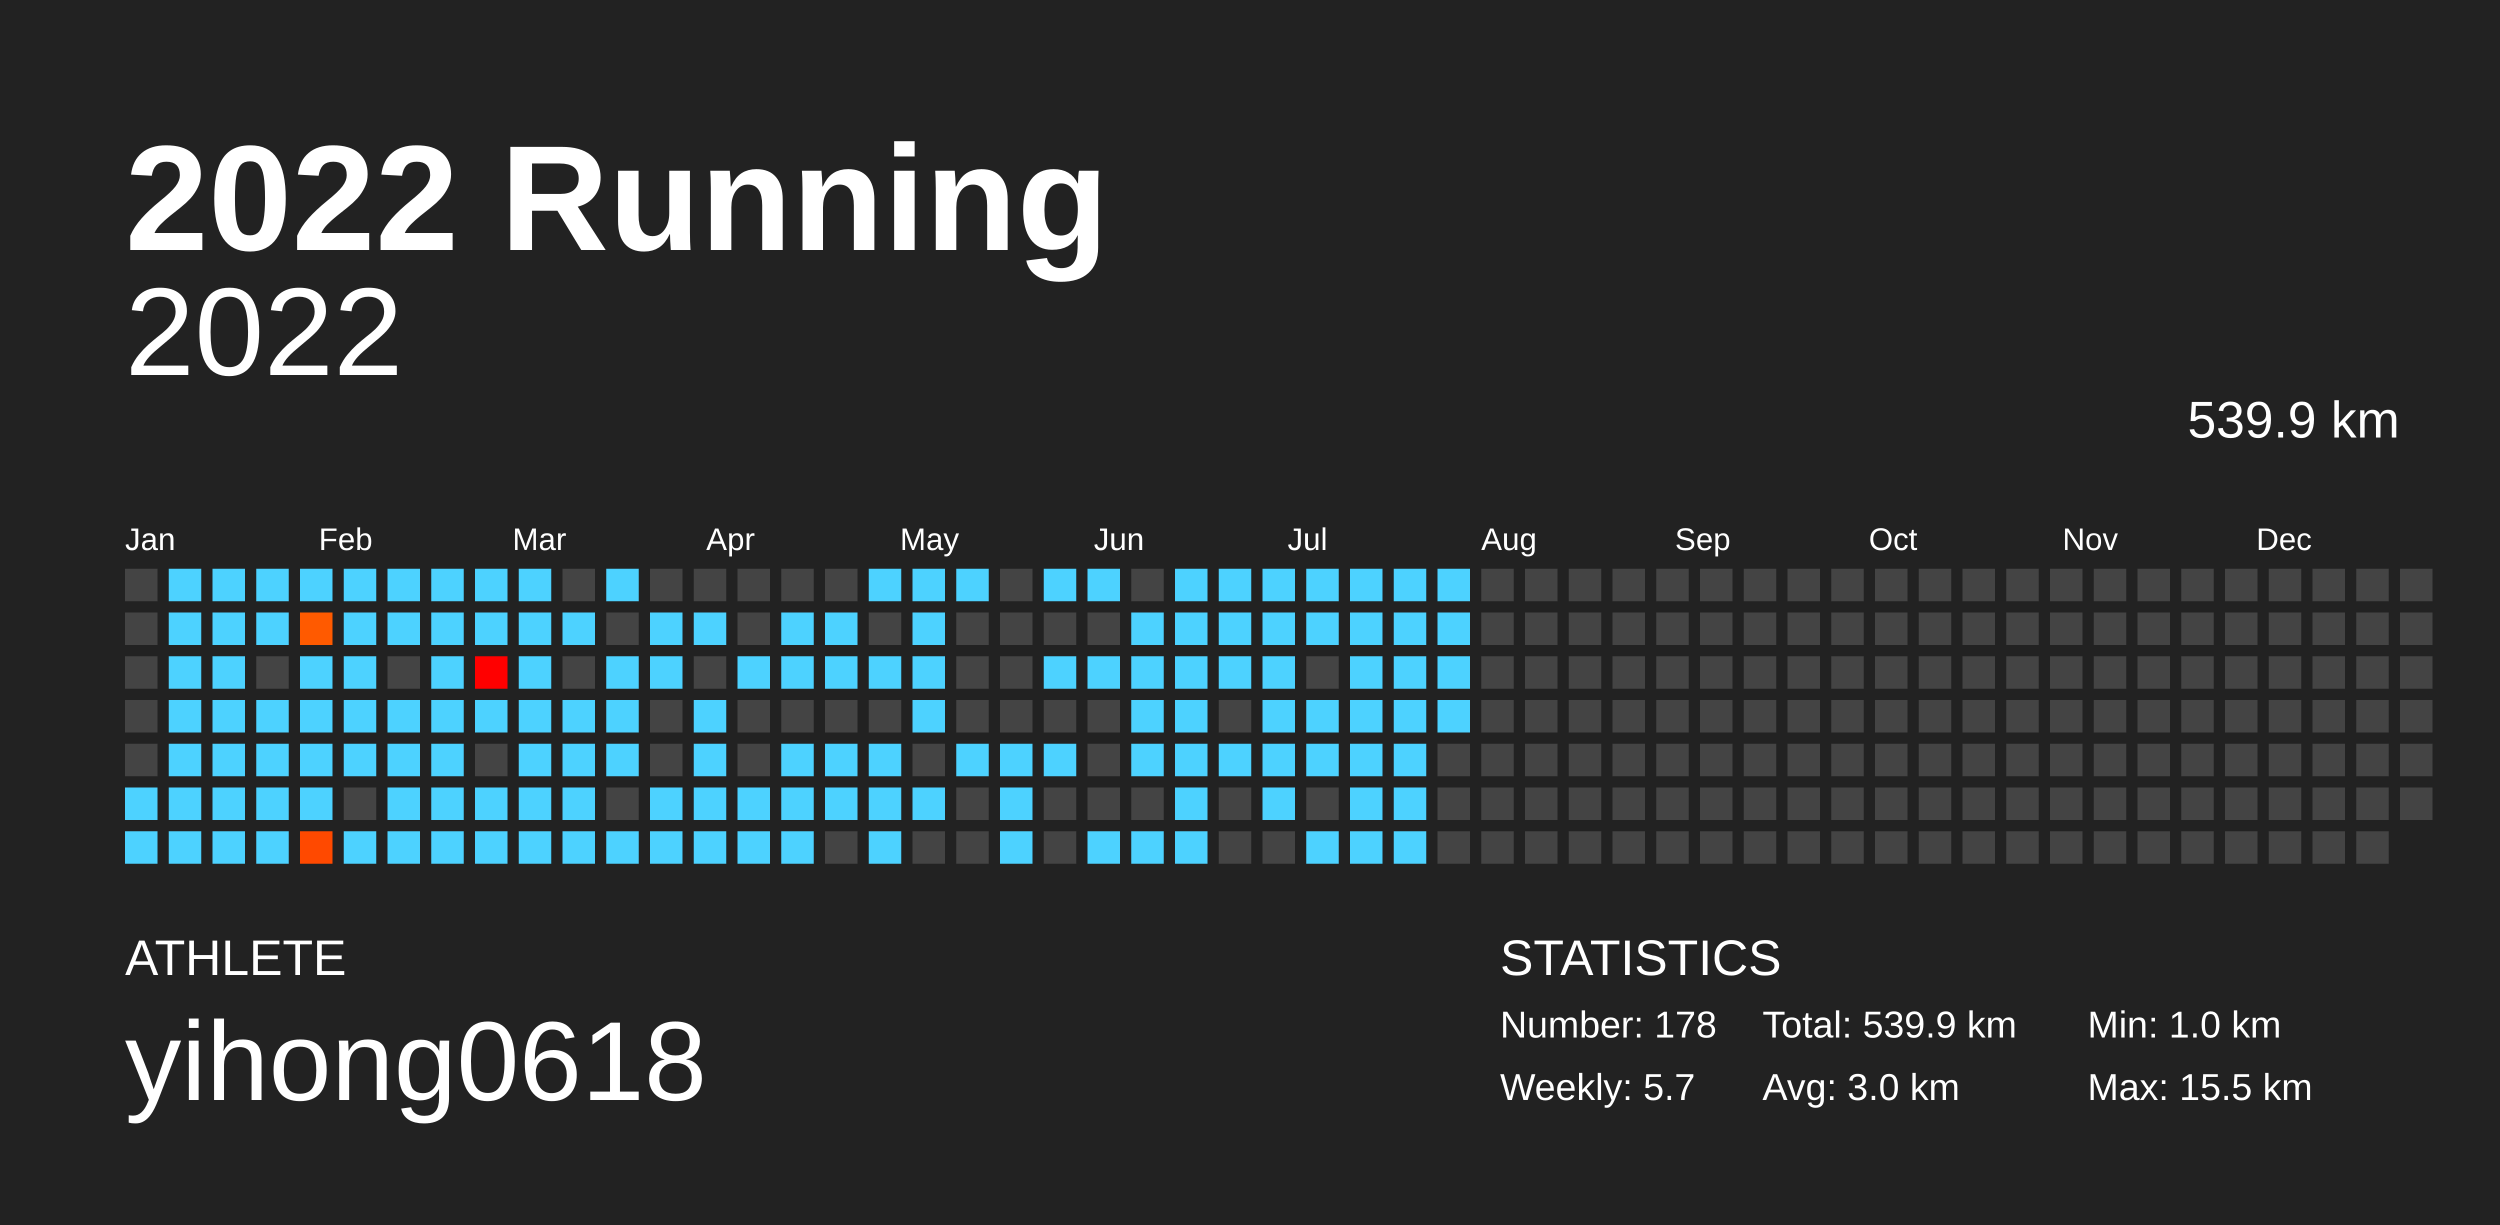
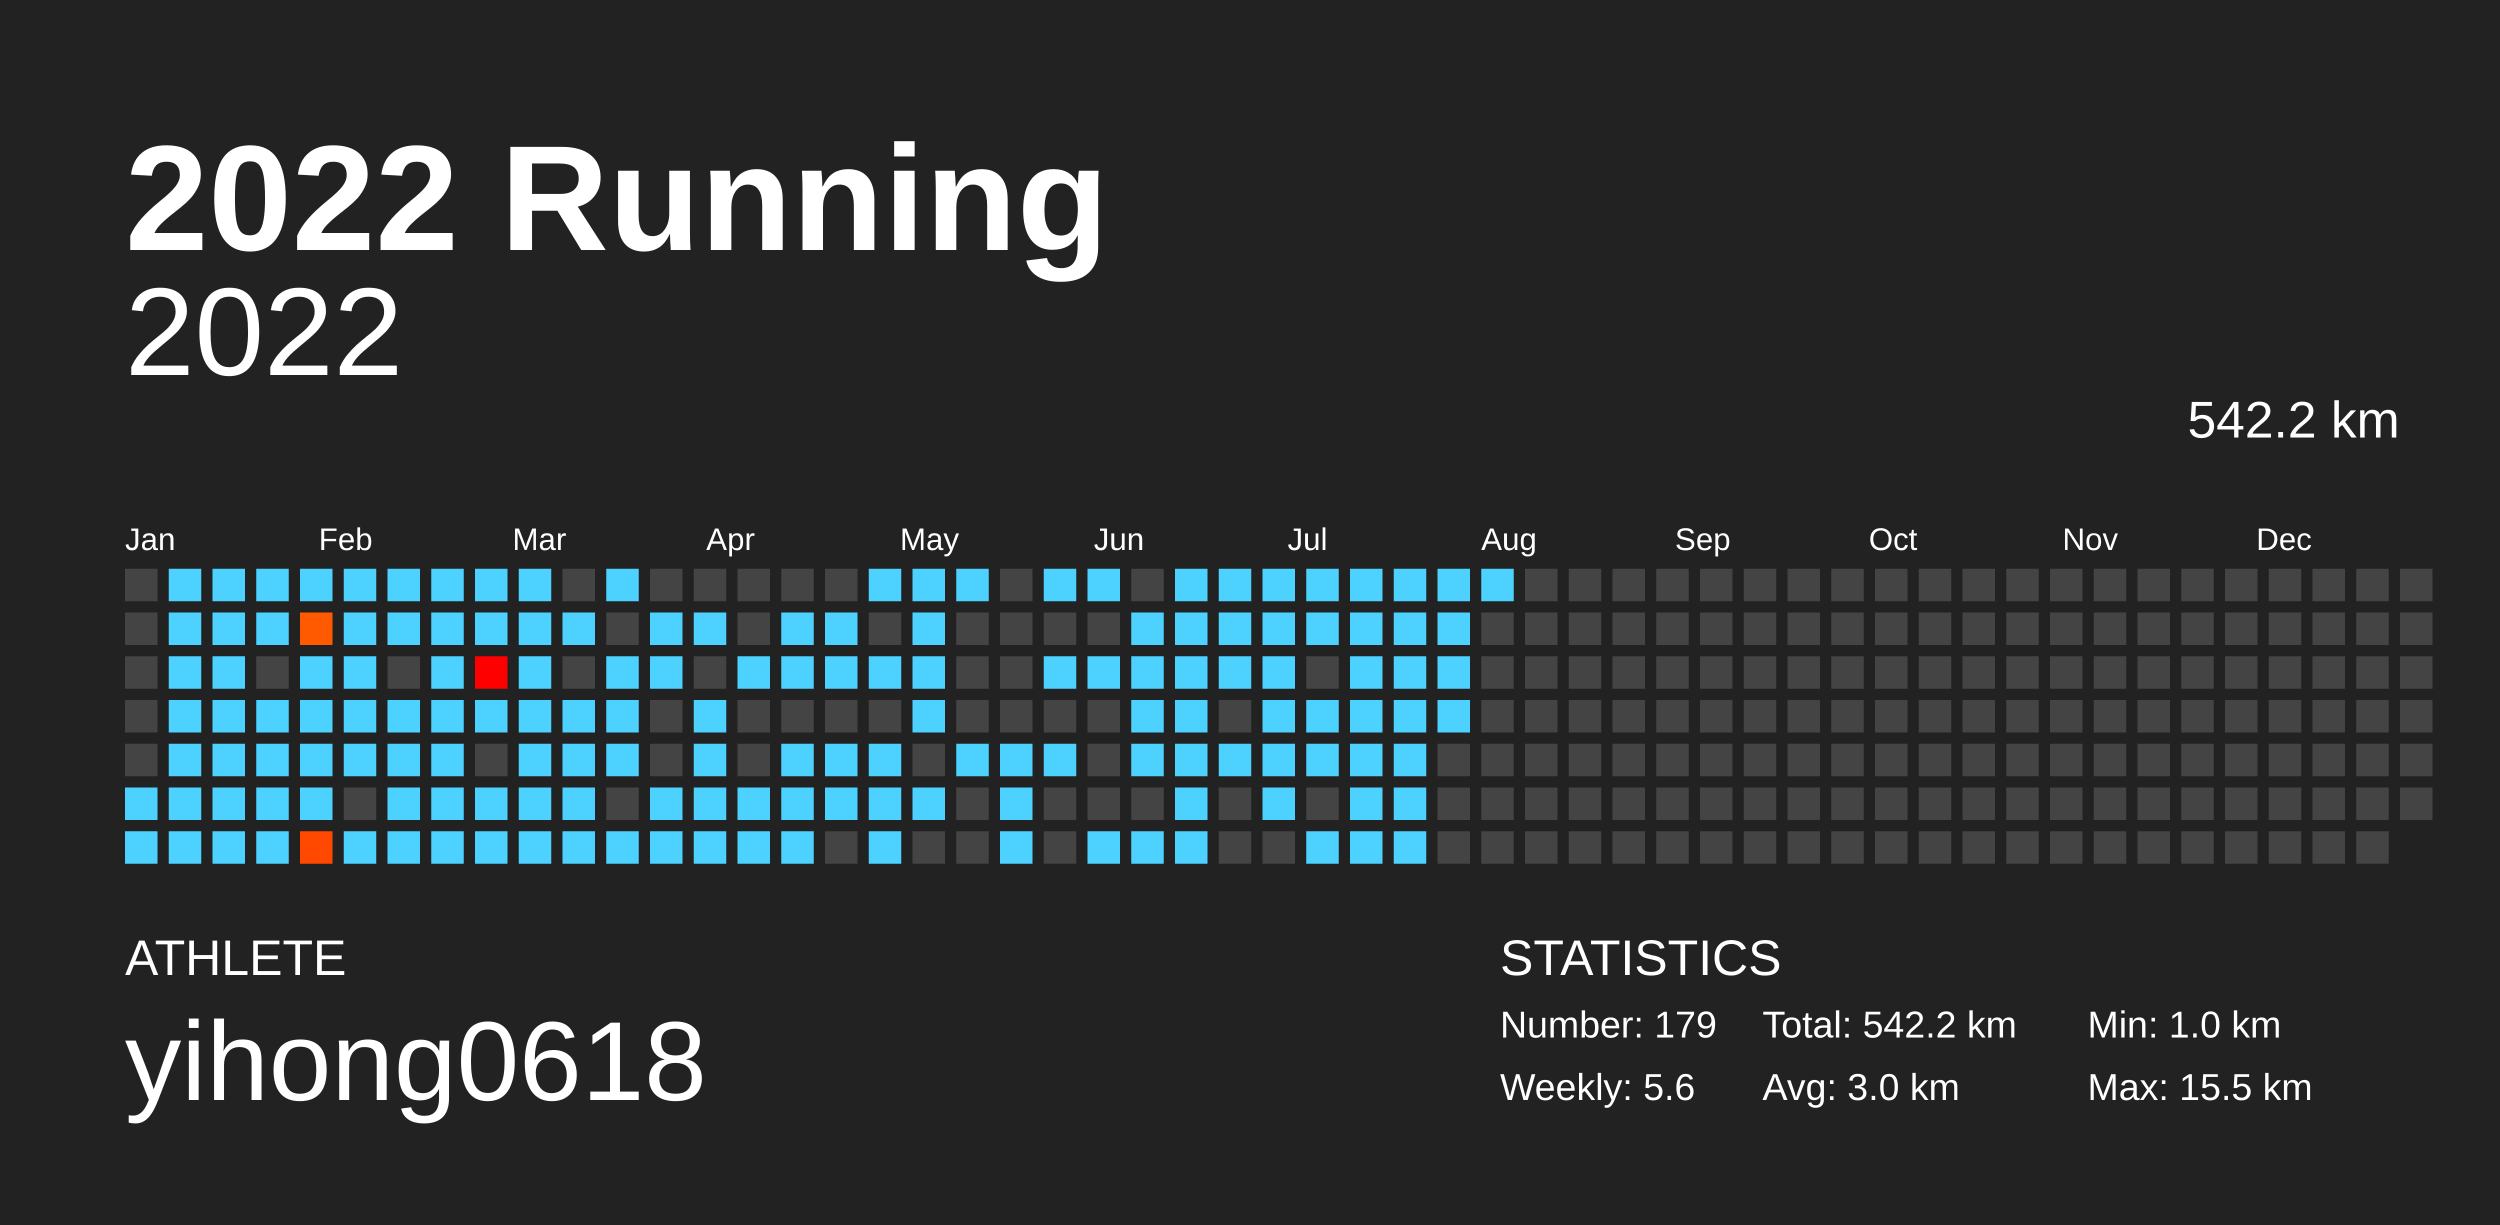
<svg xmlns="http://www.w3.org/2000/svg" baseProfile="full" height="98mm" version="1.1" viewBox="0,0,200,98" width="200mm">
  <defs />
  <rect fill="#222222" height="98" width="200" x="0" y="0" />
  <text fill="#FFFFFF" style="font-size:12px; font-family:Arial; font-weight:bold;" x="10" y="20">2022 Running</text>
  <text fill="#FFFFFF" style="font-size:4px; font-family:Arial" x="10" y="78">ATHLETE</text>
  <text fill="#FFFFFF" style="font-size:9px; font-family:Arial" x="10" y="88">yihong0618</text>
  <text fill="#FFFFFF" style="font-size:4px; font-family:Arial" x="120" y="78">STATISTICS</text>
-   <text fill="#FFFFFF" style="font-size:3px; font-family:Arial" x="120" y="83">Number: 178</text>
-   <text fill="#FFFFFF" style="font-size:3px; font-family:Arial" x="120" y="88">Weekly: 5.7</text>
-   <text fill="#FFFFFF" style="font-size:3px; font-family:Arial" x="141" y="83">Total: 539.9 km</text>
+   <text fill="#FFFFFF" style="font-size:3px; font-family:Arial" x="120" y="83">Number: 179</text>
+   <text fill="#FFFFFF" style="font-size:3px; font-family:Arial" x="120" y="88">Weekly: 5.6</text>
+   <text fill="#FFFFFF" style="font-size:3px; font-family:Arial" x="141" y="83">Total: 542.2 km</text>
  <text fill="#FFFFFF" style="font-size:3px; font-family:Arial" x="141" y="88">Avg: 3.0 km</text>
  <text fill="#FFFFFF" style="font-size:3px; font-family:Arial" x="167" y="83">Min: 1.0 km</text>
  <text fill="#FFFFFF" style="font-size:3px; font-family:Arial" x="167" y="88">Max: 15.5 km</text>
  <text alignment-baseline="hanging" fill="#FFFFFF" style="font-size:10.0px; font-family:Arial;" x="10" y="30">2022</text>
-   <text alignment-baseline="hanging" fill="#FFFFFF" style="font-size:4.125px; font-family:Arial;" x="175" y="35">539.9 km</text>
+   <text alignment-baseline="hanging" fill="#FFFFFF" style="font-size:4.125px; font-family:Arial;" x="175" y="35">542.2 km</text>
  <text fill="#FFFFFF" style="font-size:2.5px; font-family:Arial" x="10.0" y="44">Jan</text>
  <text fill="#FFFFFF" style="font-size:2.5px; font-family:Arial" x="25.5" y="44">Feb</text>
  <text fill="#FFFFFF" style="font-size:2.5px; font-family:Arial" x="41.0" y="44">Mar</text>
  <text fill="#FFFFFF" style="font-size:2.5px; font-family:Arial" x="56.5" y="44">Apr</text>
  <text fill="#FFFFFF" style="font-size:2.5px; font-family:Arial" x="72.0" y="44">May</text>
  <text fill="#FFFFFF" style="font-size:2.5px; font-family:Arial" x="87.5" y="44">Jun</text>
  <text fill="#FFFFFF" style="font-size:2.5px; font-family:Arial" x="103.0" y="44">Jul</text>
  <text fill="#FFFFFF" style="font-size:2.5px; font-family:Arial" x="118.5" y="44">Aug</text>
  <text fill="#FFFFFF" style="font-size:2.5px; font-family:Arial" x="134.0" y="44">Sep</text>
  <text fill="#FFFFFF" style="font-size:2.5px; font-family:Arial" x="149.5" y="44">Oct</text>
  <text fill="#FFFFFF" style="font-size:2.5px; font-family:Arial" x="165.0" y="44">Nov</text>
  <text fill="#FFFFFF" style="font-size:2.5px; font-family:Arial" x="180.5" y="44">Dec</text>
  <rect fill="#444444" height="2.6" width="2.6" x="10.0" y="45.5" />
  <rect fill="#444444" height="2.6" width="2.6" x="10.0" y="49.0" />
  <rect fill="#444444" height="2.6" width="2.6" x="10.0" y="52.5" />
  <rect fill="#444444" height="2.6" width="2.6" x="10.0" y="56.0" />
  <rect fill="#444444" height="2.6" width="2.6" x="10.0" y="59.5" />
  <rect fill="#4dd2ff" height="2.6" width="2.6" x="10.0" y="63.0" />
  <rect fill="#4dd2ff" height="2.6" width="2.6" x="10.0" y="66.5" />
  <rect fill="#4dd2ff" height="2.6" width="2.6" x="13.5" y="45.5" />
  <rect fill="#4dd2ff" height="2.6" width="2.6" x="13.5" y="49.0" />
  <rect fill="#4dd2ff" height="2.6" width="2.6" x="13.5" y="52.5" />
  <rect fill="#4dd2ff" height="2.6" width="2.6" x="13.5" y="56.0" />
  <rect fill="#4dd2ff" height="2.6" width="2.6" x="13.5" y="59.5" />
  <rect fill="#4dd2ff" height="2.6" width="2.6" x="13.5" y="63.0" />
  <rect fill="#4dd2ff" height="2.6" width="2.6" x="13.5" y="66.5" />
  <rect fill="#4dd2ff" height="2.6" width="2.6" x="17.0" y="45.5" />
  <rect fill="#4dd2ff" height="2.6" width="2.6" x="17.0" y="49.0" />
  <rect fill="#4dd2ff" height="2.6" width="2.6" x="17.0" y="52.5" />
  <rect fill="#4dd2ff" height="2.6" width="2.6" x="17.0" y="56.0" />
  <rect fill="#4dd2ff" height="2.6" width="2.6" x="17.0" y="59.5" />
  <rect fill="#4dd2ff" height="2.6" width="2.6" x="17.0" y="63.0" />
  <rect fill="#4dd2ff" height="2.6" width="2.6" x="17.0" y="66.5" />
  <rect fill="#4dd2ff" height="2.6" width="2.6" x="20.5" y="45.5" />
  <rect fill="#4dd2ff" height="2.6" width="2.6" x="20.5" y="49.0" />
  <rect fill="#444444" height="2.6" width="2.6" x="20.5" y="52.5" />
  <rect fill="#4dd2ff" height="2.6" width="2.6" x="20.5" y="56.0" />
  <rect fill="#4dd2ff" height="2.6" width="2.6" x="20.5" y="59.5" />
  <rect fill="#4dd2ff" height="2.6" width="2.6" x="20.5" y="63.0" />
  <rect fill="#4dd2ff" height="2.6" width="2.6" x="20.5" y="66.5" />
  <rect fill="#4dd2ff" height="2.6" width="2.6" x="24.0" y="45.5" />
  <rect fill="#ff5a00" height="2.6" width="2.6" x="24.0" y="49.0" />
  <rect fill="#4dd2ff" height="2.6" width="2.6" x="24.0" y="52.5" />
  <rect fill="#4dd2ff" height="2.6" width="2.6" x="24.0" y="56.0" />
  <rect fill="#4dd2ff" height="2.6" width="2.6" x="24.0" y="59.5" />
  <rect fill="#4dd2ff" height="2.6" width="2.6" x="24.0" y="63.0" />
  <rect fill="#ff4900" height="2.6" width="2.6" x="24.0" y="66.5" />
  <rect fill="#4dd2ff" height="2.6" width="2.6" x="27.5" y="45.5" />
  <rect fill="#4dd2ff" height="2.6" width="2.6" x="27.5" y="49.0" />
  <rect fill="#4dd2ff" height="2.6" width="2.6" x="27.5" y="52.5" />
  <rect fill="#4dd2ff" height="2.6" width="2.6" x="27.5" y="56.0" />
  <rect fill="#4dd2ff" height="2.6" width="2.6" x="27.5" y="59.5" />
  <rect fill="#444444" height="2.6" width="2.6" x="27.5" y="63.0" />
  <rect fill="#4dd2ff" height="2.6" width="2.6" x="27.5" y="66.5" />
  <rect fill="#4dd2ff" height="2.6" width="2.6" x="31.0" y="45.5" />
  <rect fill="#4dd2ff" height="2.6" width="2.6" x="31.0" y="49.0" />
  <rect fill="#444444" height="2.6" width="2.6" x="31.0" y="52.5" />
  <rect fill="#4dd2ff" height="2.6" width="2.6" x="31.0" y="56.0" />
  <rect fill="#4dd2ff" height="2.6" width="2.6" x="31.0" y="59.5" />
  <rect fill="#4dd2ff" height="2.6" width="2.6" x="31.0" y="63.0" />
  <rect fill="#4dd2ff" height="2.6" width="2.6" x="31.0" y="66.5" />
  <rect fill="#4dd2ff" height="2.6" width="2.6" x="34.5" y="45.5" />
  <rect fill="#4dd2ff" height="2.6" width="2.6" x="34.5" y="49.0" />
  <rect fill="#4dd2ff" height="2.6" width="2.6" x="34.5" y="52.5" />
  <rect fill="#4dd2ff" height="2.6" width="2.6" x="34.5" y="56.0" />
  <rect fill="#4dd2ff" height="2.6" width="2.6" x="34.5" y="59.5" />
  <rect fill="#4dd2ff" height="2.6" width="2.6" x="34.5" y="63.0" />
  <rect fill="#4dd2ff" height="2.6" width="2.6" x="34.5" y="66.5" />
  <rect fill="#4dd2ff" height="2.6" width="2.6" x="38.0" y="45.5" />
  <rect fill="#4dd2ff" height="2.6" width="2.6" x="38.0" y="49.0" />
  <rect fill="#ff0000" height="2.6" width="2.6" x="38.0" y="52.5" />
  <rect fill="#4dd2ff" height="2.6" width="2.6" x="38.0" y="56.0" />
  <rect fill="#444444" height="2.6" width="2.6" x="38.0" y="59.5" />
  <rect fill="#4dd2ff" height="2.6" width="2.6" x="38.0" y="63.0" />
  <rect fill="#4dd2ff" height="2.6" width="2.6" x="38.0" y="66.5" />
  <rect fill="#4dd2ff" height="2.6" width="2.6" x="41.5" y="45.5" />
  <rect fill="#4dd2ff" height="2.6" width="2.6" x="41.5" y="49.0" />
  <rect fill="#4dd2ff" height="2.6" width="2.6" x="41.5" y="52.5" />
  <rect fill="#4dd2ff" height="2.6" width="2.6" x="41.5" y="56.0" />
  <rect fill="#4dd2ff" height="2.6" width="2.6" x="41.5" y="59.5" />
  <rect fill="#4dd2ff" height="2.6" width="2.6" x="41.5" y="63.0" />
  <rect fill="#4dd2ff" height="2.6" width="2.6" x="41.5" y="66.5" />
  <rect fill="#444444" height="2.6" width="2.6" x="45.0" y="45.5" />
  <rect fill="#4dd2ff" height="2.6" width="2.6" x="45.0" y="49.0" />
  <rect fill="#444444" height="2.6" width="2.6" x="45.0" y="52.5" />
  <rect fill="#4dd2ff" height="2.6" width="2.6" x="45.0" y="56.0" />
  <rect fill="#4dd2ff" height="2.6" width="2.6" x="45.0" y="59.5" />
  <rect fill="#4dd2ff" height="2.6" width="2.6" x="45.0" y="63.0" />
  <rect fill="#4dd2ff" height="2.6" width="2.6" x="45.0" y="66.5" />
  <rect fill="#4dd2ff" height="2.6" width="2.6" x="48.5" y="45.5" />
  <rect fill="#444444" height="2.6" width="2.6" x="48.5" y="49.0" />
  <rect fill="#4dd2ff" height="2.6" width="2.6" x="48.5" y="52.5" />
  <rect fill="#4dd2ff" height="2.6" width="2.6" x="48.5" y="56.0" />
  <rect fill="#4dd2ff" height="2.6" width="2.6" x="48.5" y="59.5" />
  <rect fill="#444444" height="2.6" width="2.6" x="48.5" y="63.0" />
  <rect fill="#4dd2ff" height="2.6" width="2.6" x="48.5" y="66.5" />
  <rect fill="#444444" height="2.6" width="2.6" x="52.0" y="45.5" />
  <rect fill="#4dd2ff" height="2.6" width="2.6" x="52.0" y="49.0" />
  <rect fill="#4dd2ff" height="2.6" width="2.6" x="52.0" y="52.5" />
  <rect fill="#444444" height="2.6" width="2.6" x="52.0" y="56.0" />
  <rect fill="#444444" height="2.6" width="2.6" x="52.0" y="59.5" />
  <rect fill="#4dd2ff" height="2.6" width="2.6" x="52.0" y="63.0" />
  <rect fill="#4dd2ff" height="2.6" width="2.6" x="52.0" y="66.5" />
  <rect fill="#444444" height="2.6" width="2.6" x="55.5" y="45.5" />
  <rect fill="#4dd2ff" height="2.6" width="2.6" x="55.5" y="49.0" />
  <rect fill="#444444" height="2.6" width="2.6" x="55.5" y="52.5" />
  <rect fill="#4dd2ff" height="2.6" width="2.6" x="55.5" y="56.0" />
  <rect fill="#4dd2ff" height="2.6" width="2.6" x="55.5" y="59.5" />
  <rect fill="#4dd2ff" height="2.6" width="2.6" x="55.5" y="63.0" />
  <rect fill="#4dd2ff" height="2.6" width="2.6" x="55.5" y="66.5" />
  <rect fill="#444444" height="2.6" width="2.6" x="59.0" y="45.5" />
  <rect fill="#444444" height="2.6" width="2.6" x="59.0" y="49.0" />
  <rect fill="#4dd2ff" height="2.6" width="2.6" x="59.0" y="52.5" />
  <rect fill="#444444" height="2.6" width="2.6" x="59.0" y="56.0" />
  <rect fill="#444444" height="2.6" width="2.6" x="59.0" y="59.5" />
  <rect fill="#4dd2ff" height="2.6" width="2.6" x="59.0" y="63.0" />
  <rect fill="#4dd2ff" height="2.6" width="2.6" x="59.0" y="66.5" />
  <rect fill="#444444" height="2.6" width="2.6" x="62.5" y="45.5" />
  <rect fill="#4dd2ff" height="2.6" width="2.6" x="62.5" y="49.0" />
  <rect fill="#4dd2ff" height="2.6" width="2.6" x="62.5" y="52.5" />
  <rect fill="#444444" height="2.6" width="2.6" x="62.5" y="56.0" />
  <rect fill="#4dd2ff" height="2.6" width="2.6" x="62.5" y="59.5" />
  <rect fill="#4dd2ff" height="2.6" width="2.6" x="62.5" y="63.0" />
  <rect fill="#4dd2ff" height="2.6" width="2.6" x="62.5" y="66.5" />
  <rect fill="#444444" height="2.6" width="2.6" x="66.0" y="45.5" />
  <rect fill="#4dd2ff" height="2.6" width="2.6" x="66.0" y="49.0" />
  <rect fill="#4dd2ff" height="2.6" width="2.6" x="66.0" y="52.5" />
  <rect fill="#444444" height="2.6" width="2.6" x="66.0" y="56.0" />
  <rect fill="#4dd2ff" height="2.6" width="2.6" x="66.0" y="59.5" />
  <rect fill="#4dd2ff" height="2.6" width="2.6" x="66.0" y="63.0" />
  <rect fill="#444444" height="2.6" width="2.6" x="66.0" y="66.5" />
  <rect fill="#4dd2ff" height="2.6" width="2.6" x="69.5" y="45.5" />
  <rect fill="#444444" height="2.6" width="2.6" x="69.5" y="49.0" />
  <rect fill="#4dd2ff" height="2.6" width="2.6" x="69.5" y="52.5" />
  <rect fill="#444444" height="2.6" width="2.6" x="69.5" y="56.0" />
  <rect fill="#4dd2ff" height="2.6" width="2.6" x="69.5" y="59.5" />
  <rect fill="#4dd2ff" height="2.6" width="2.6" x="69.5" y="63.0" />
  <rect fill="#4dd2ff" height="2.6" width="2.6" x="69.5" y="66.5" />
  <rect fill="#4dd2ff" height="2.6" width="2.6" x="73.0" y="45.5" />
  <rect fill="#4dd2ff" height="2.6" width="2.6" x="73.0" y="49.0" />
  <rect fill="#4dd2ff" height="2.6" width="2.6" x="73.0" y="52.5" />
  <rect fill="#4dd2ff" height="2.6" width="2.6" x="73.0" y="56.0" />
  <rect fill="#444444" height="2.6" width="2.6" x="73.0" y="59.5" />
  <rect fill="#4dd2ff" height="2.6" width="2.6" x="73.0" y="63.0" />
  <rect fill="#444444" height="2.6" width="2.6" x="73.0" y="66.5" />
  <rect fill="#4dd2ff" height="2.6" width="2.6" x="76.5" y="45.5" />
  <rect fill="#444444" height="2.6" width="2.6" x="76.5" y="49.0" />
  <rect fill="#444444" height="2.6" width="2.6" x="76.5" y="52.5" />
  <rect fill="#444444" height="2.6" width="2.6" x="76.5" y="56.0" />
  <rect fill="#4dd2ff" height="2.6" width="2.6" x="76.5" y="59.5" />
  <rect fill="#444444" height="2.6" width="2.6" x="76.5" y="63.0" />
  <rect fill="#444444" height="2.6" width="2.6" x="76.5" y="66.5" />
  <rect fill="#444444" height="2.6" width="2.6" x="80.0" y="45.5" />
  <rect fill="#444444" height="2.6" width="2.6" x="80.0" y="49.0" />
  <rect fill="#444444" height="2.6" width="2.6" x="80.0" y="52.5" />
  <rect fill="#444444" height="2.6" width="2.6" x="80.0" y="56.0" />
  <rect fill="#4dd2ff" height="2.6" width="2.6" x="80.0" y="59.5" />
  <rect fill="#4dd2ff" height="2.6" width="2.6" x="80.0" y="63.0" />
  <rect fill="#4dd2ff" height="2.6" width="2.6" x="80.0" y="66.5" />
  <rect fill="#4dd2ff" height="2.6" width="2.6" x="83.5" y="45.5" />
  <rect fill="#444444" height="2.6" width="2.6" x="83.5" y="49.0" />
  <rect fill="#4dd2ff" height="2.6" width="2.6" x="83.5" y="52.5" />
  <rect fill="#444444" height="2.6" width="2.6" x="83.5" y="56.0" />
  <rect fill="#4dd2ff" height="2.6" width="2.6" x="83.5" y="59.5" />
  <rect fill="#444444" height="2.6" width="2.6" x="83.5" y="63.0" />
  <rect fill="#444444" height="2.6" width="2.6" x="83.5" y="66.5" />
  <rect fill="#4dd2ff" height="2.6" width="2.6" x="87.0" y="45.5" />
  <rect fill="#444444" height="2.6" width="2.6" x="87.0" y="49.0" />
  <rect fill="#4dd2ff" height="2.6" width="2.6" x="87.0" y="52.5" />
  <rect fill="#444444" height="2.6" width="2.6" x="87.0" y="56.0" />
  <rect fill="#444444" height="2.6" width="2.6" x="87.0" y="59.5" />
  <rect fill="#444444" height="2.6" width="2.6" x="87.0" y="63.0" />
  <rect fill="#4dd2ff" height="2.6" width="2.6" x="87.0" y="66.5" />
  <rect fill="#444444" height="2.6" width="2.6" x="90.5" y="45.5" />
  <rect fill="#4dd2ff" height="2.6" width="2.6" x="90.5" y="49.0" />
  <rect fill="#4dd2ff" height="2.6" width="2.6" x="90.5" y="52.5" />
  <rect fill="#4dd2ff" height="2.6" width="2.6" x="90.5" y="56.0" />
  <rect fill="#4dd2ff" height="2.6" width="2.6" x="90.5" y="59.5" />
  <rect fill="#444444" height="2.6" width="2.6" x="90.5" y="63.0" />
  <rect fill="#4dd2ff" height="2.6" width="2.6" x="90.5" y="66.5" />
  <rect fill="#4dd2ff" height="2.6" width="2.6" x="94.0" y="45.5" />
  <rect fill="#4dd2ff" height="2.6" width="2.6" x="94.0" y="49.0" />
  <rect fill="#4dd2ff" height="2.6" width="2.6" x="94.0" y="52.5" />
  <rect fill="#4dd2ff" height="2.6" width="2.6" x="94.0" y="56.0" />
  <rect fill="#4dd2ff" height="2.6" width="2.6" x="94.0" y="59.5" />
  <rect fill="#4dd2ff" height="2.6" width="2.6" x="94.0" y="63.0" />
  <rect fill="#4dd2ff" height="2.6" width="2.6" x="94.0" y="66.5" />
  <rect fill="#4dd2ff" height="2.6" width="2.6" x="97.5" y="45.5" />
  <rect fill="#4dd2ff" height="2.6" width="2.6" x="97.5" y="49.0" />
  <rect fill="#4dd2ff" height="2.6" width="2.6" x="97.5" y="52.5" />
  <rect fill="#444444" height="2.6" width="2.6" x="97.5" y="56.0" />
  <rect fill="#4dd2ff" height="2.6" width="2.6" x="97.5" y="59.5" />
  <rect fill="#444444" height="2.6" width="2.6" x="97.5" y="63.0" />
  <rect fill="#444444" height="2.6" width="2.6" x="97.5" y="66.5" />
  <rect fill="#4dd2ff" height="2.6" width="2.6" x="101.0" y="45.5" />
  <rect fill="#4dd2ff" height="2.6" width="2.6" x="101.0" y="49.0" />
  <rect fill="#4dd2ff" height="2.6" width="2.6" x="101.0" y="52.5" />
  <rect fill="#4dd2ff" height="2.6" width="2.6" x="101.0" y="56.0" />
  <rect fill="#4dd2ff" height="2.6" width="2.6" x="101.0" y="59.5" />
  <rect fill="#4dd2ff" height="2.6" width="2.6" x="101.0" y="63.0" />
  <rect fill="#444444" height="2.6" width="2.6" x="101.0" y="66.5" />
  <rect fill="#4dd2ff" height="2.6" width="2.6" x="104.5" y="45.5" />
  <rect fill="#4dd2ff" height="2.6" width="2.6" x="104.5" y="49.0" />
  <rect fill="#444444" height="2.6" width="2.6" x="104.5" y="52.5" />
  <rect fill="#4dd2ff" height="2.6" width="2.6" x="104.5" y="56.0" />
  <rect fill="#4dd2ff" height="2.6" width="2.6" x="104.5" y="59.5" />
  <rect fill="#444444" height="2.6" width="2.6" x="104.5" y="63.0" />
  <rect fill="#4dd2ff" height="2.6" width="2.6" x="104.5" y="66.5" />
  <rect fill="#4dd2ff" height="2.6" width="2.6" x="108.0" y="45.5" />
  <rect fill="#4dd2ff" height="2.6" width="2.6" x="108.0" y="49.0" />
  <rect fill="#4dd2ff" height="2.6" width="2.6" x="108.0" y="52.5" />
  <rect fill="#4dd2ff" height="2.6" width="2.6" x="108.0" y="56.0" />
  <rect fill="#4dd2ff" height="2.6" width="2.6" x="108.0" y="59.5" />
  <rect fill="#4dd2ff" height="2.6" width="2.6" x="108.0" y="63.0" />
  <rect fill="#4dd2ff" height="2.6" width="2.6" x="108.0" y="66.5" />
  <rect fill="#4dd2ff" height="2.6" width="2.6" x="111.5" y="45.5" />
  <rect fill="#4dd2ff" height="2.6" width="2.6" x="111.5" y="49.0" />
  <rect fill="#4dd2ff" height="2.6" width="2.6" x="111.5" y="52.5" />
  <rect fill="#4dd2ff" height="2.6" width="2.6" x="111.5" y="56.0" />
  <rect fill="#4dd2ff" height="2.6" width="2.6" x="111.5" y="59.5" />
  <rect fill="#4dd2ff" height="2.6" width="2.6" x="111.5" y="63.0" />
  <rect fill="#4dd2ff" height="2.6" width="2.6" x="111.5" y="66.5" />
  <rect fill="#4dd2ff" height="2.6" width="2.6" x="115.0" y="45.5" />
  <rect fill="#4dd2ff" height="2.6" width="2.6" x="115.0" y="49.0" />
  <rect fill="#4dd2ff" height="2.6" width="2.6" x="115.0" y="52.5" />
  <rect fill="#4dd2ff" height="2.6" width="2.6" x="115.0" y="56.0" />
  <rect fill="#444444" height="2.6" width="2.6" x="115.0" y="59.5" />
  <rect fill="#444444" height="2.6" width="2.6" x="115.0" y="63.0" />
  <rect fill="#444444" height="2.6" width="2.6" x="115.0" y="66.5" />
-   <rect fill="#444444" height="2.6" width="2.6" x="118.5" y="45.5" />
+   <rect fill="#4dd2ff" height="2.6" width="2.6" x="118.5" y="45.5" />
  <rect fill="#444444" height="2.6" width="2.6" x="118.5" y="49.0" />
  <rect fill="#444444" height="2.6" width="2.6" x="118.5" y="52.5" />
  <rect fill="#444444" height="2.6" width="2.6" x="118.5" y="56.0" />
  <rect fill="#444444" height="2.6" width="2.6" x="118.5" y="59.5" />
  <rect fill="#444444" height="2.6" width="2.6" x="118.5" y="63.0" />
  <rect fill="#444444" height="2.6" width="2.6" x="118.5" y="66.5" />
  <rect fill="#444444" height="2.6" width="2.6" x="122.0" y="45.5" />
  <rect fill="#444444" height="2.6" width="2.6" x="122.0" y="49.0" />
  <rect fill="#444444" height="2.6" width="2.6" x="122.0" y="52.5" />
  <rect fill="#444444" height="2.6" width="2.6" x="122.0" y="56.0" />
  <rect fill="#444444" height="2.6" width="2.6" x="122.0" y="59.5" />
  <rect fill="#444444" height="2.6" width="2.6" x="122.0" y="63.0" />
  <rect fill="#444444" height="2.6" width="2.6" x="122.0" y="66.5" />
  <rect fill="#444444" height="2.6" width="2.6" x="125.5" y="45.5" />
  <rect fill="#444444" height="2.6" width="2.6" x="125.5" y="49.0" />
  <rect fill="#444444" height="2.6" width="2.6" x="125.5" y="52.5" />
  <rect fill="#444444" height="2.6" width="2.6" x="125.5" y="56.0" />
  <rect fill="#444444" height="2.6" width="2.6" x="125.5" y="59.5" />
  <rect fill="#444444" height="2.6" width="2.6" x="125.5" y="63.0" />
  <rect fill="#444444" height="2.6" width="2.6" x="125.5" y="66.5" />
  <rect fill="#444444" height="2.6" width="2.6" x="129.0" y="45.5" />
  <rect fill="#444444" height="2.6" width="2.6" x="129.0" y="49.0" />
  <rect fill="#444444" height="2.6" width="2.6" x="129.0" y="52.5" />
  <rect fill="#444444" height="2.6" width="2.6" x="129.0" y="56.0" />
  <rect fill="#444444" height="2.6" width="2.6" x="129.0" y="59.5" />
  <rect fill="#444444" height="2.6" width="2.6" x="129.0" y="63.0" />
  <rect fill="#444444" height="2.6" width="2.6" x="129.0" y="66.5" />
  <rect fill="#444444" height="2.6" width="2.6" x="132.5" y="45.5" />
  <rect fill="#444444" height="2.6" width="2.6" x="132.5" y="49.0" />
  <rect fill="#444444" height="2.6" width="2.6" x="132.5" y="52.5" />
  <rect fill="#444444" height="2.6" width="2.6" x="132.5" y="56.0" />
  <rect fill="#444444" height="2.6" width="2.6" x="132.5" y="59.5" />
  <rect fill="#444444" height="2.6" width="2.6" x="132.5" y="63.0" />
  <rect fill="#444444" height="2.6" width="2.6" x="132.5" y="66.5" />
  <rect fill="#444444" height="2.6" width="2.6" x="136.0" y="45.5" />
  <rect fill="#444444" height="2.6" width="2.6" x="136.0" y="49.0" />
  <rect fill="#444444" height="2.6" width="2.6" x="136.0" y="52.5" />
  <rect fill="#444444" height="2.6" width="2.6" x="136.0" y="56.0" />
  <rect fill="#444444" height="2.6" width="2.6" x="136.0" y="59.5" />
  <rect fill="#444444" height="2.6" width="2.6" x="136.0" y="63.0" />
  <rect fill="#444444" height="2.6" width="2.6" x="136.0" y="66.5" />
  <rect fill="#444444" height="2.6" width="2.6" x="139.5" y="45.5" />
  <rect fill="#444444" height="2.6" width="2.6" x="139.5" y="49.0" />
  <rect fill="#444444" height="2.6" width="2.6" x="139.5" y="52.5" />
  <rect fill="#444444" height="2.6" width="2.6" x="139.5" y="56.0" />
  <rect fill="#444444" height="2.6" width="2.6" x="139.5" y="59.5" />
  <rect fill="#444444" height="2.6" width="2.6" x="139.5" y="63.0" />
  <rect fill="#444444" height="2.6" width="2.6" x="139.5" y="66.5" />
  <rect fill="#444444" height="2.6" width="2.6" x="143.0" y="45.5" />
  <rect fill="#444444" height="2.6" width="2.6" x="143.0" y="49.0" />
  <rect fill="#444444" height="2.6" width="2.6" x="143.0" y="52.5" />
  <rect fill="#444444" height="2.6" width="2.6" x="143.0" y="56.0" />
  <rect fill="#444444" height="2.6" width="2.6" x="143.0" y="59.5" />
  <rect fill="#444444" height="2.6" width="2.6" x="143.0" y="63.0" />
  <rect fill="#444444" height="2.6" width="2.6" x="143.0" y="66.5" />
  <rect fill="#444444" height="2.6" width="2.6" x="146.5" y="45.5" />
  <rect fill="#444444" height="2.6" width="2.6" x="146.5" y="49.0" />
  <rect fill="#444444" height="2.6" width="2.6" x="146.5" y="52.5" />
  <rect fill="#444444" height="2.6" width="2.6" x="146.5" y="56.0" />
  <rect fill="#444444" height="2.6" width="2.6" x="146.5" y="59.5" />
  <rect fill="#444444" height="2.6" width="2.6" x="146.5" y="63.0" />
  <rect fill="#444444" height="2.6" width="2.6" x="146.5" y="66.5" />
  <rect fill="#444444" height="2.6" width="2.6" x="150.0" y="45.5" />
  <rect fill="#444444" height="2.6" width="2.6" x="150.0" y="49.0" />
  <rect fill="#444444" height="2.6" width="2.6" x="150.0" y="52.5" />
  <rect fill="#444444" height="2.6" width="2.6" x="150.0" y="56.0" />
  <rect fill="#444444" height="2.6" width="2.6" x="150.0" y="59.5" />
  <rect fill="#444444" height="2.6" width="2.6" x="150.0" y="63.0" />
  <rect fill="#444444" height="2.6" width="2.6" x="150.0" y="66.5" />
  <rect fill="#444444" height="2.6" width="2.6" x="153.5" y="45.5" />
  <rect fill="#444444" height="2.6" width="2.6" x="153.5" y="49.0" />
  <rect fill="#444444" height="2.6" width="2.6" x="153.5" y="52.5" />
  <rect fill="#444444" height="2.6" width="2.6" x="153.5" y="56.0" />
  <rect fill="#444444" height="2.6" width="2.6" x="153.5" y="59.5" />
  <rect fill="#444444" height="2.6" width="2.6" x="153.5" y="63.0" />
  <rect fill="#444444" height="2.6" width="2.6" x="153.5" y="66.5" />
  <rect fill="#444444" height="2.6" width="2.6" x="157.0" y="45.5" />
  <rect fill="#444444" height="2.6" width="2.6" x="157.0" y="49.0" />
  <rect fill="#444444" height="2.6" width="2.6" x="157.0" y="52.5" />
  <rect fill="#444444" height="2.6" width="2.6" x="157.0" y="56.0" />
  <rect fill="#444444" height="2.6" width="2.6" x="157.0" y="59.5" />
  <rect fill="#444444" height="2.6" width="2.6" x="157.0" y="63.0" />
  <rect fill="#444444" height="2.6" width="2.6" x="157.0" y="66.5" />
  <rect fill="#444444" height="2.6" width="2.6" x="160.5" y="45.5" />
  <rect fill="#444444" height="2.6" width="2.6" x="160.5" y="49.0" />
  <rect fill="#444444" height="2.6" width="2.6" x="160.5" y="52.5" />
  <rect fill="#444444" height="2.6" width="2.6" x="160.5" y="56.0" />
  <rect fill="#444444" height="2.6" width="2.6" x="160.5" y="59.5" />
  <rect fill="#444444" height="2.6" width="2.6" x="160.5" y="63.0" />
  <rect fill="#444444" height="2.6" width="2.6" x="160.5" y="66.5" />
  <rect fill="#444444" height="2.6" width="2.6" x="164.0" y="45.5" />
  <rect fill="#444444" height="2.6" width="2.6" x="164.0" y="49.0" />
  <rect fill="#444444" height="2.6" width="2.6" x="164.0" y="52.5" />
  <rect fill="#444444" height="2.6" width="2.6" x="164.0" y="56.0" />
  <rect fill="#444444" height="2.6" width="2.6" x="164.0" y="59.5" />
  <rect fill="#444444" height="2.6" width="2.6" x="164.0" y="63.0" />
  <rect fill="#444444" height="2.6" width="2.6" x="164.0" y="66.5" />
  <rect fill="#444444" height="2.6" width="2.6" x="167.5" y="45.5" />
  <rect fill="#444444" height="2.6" width="2.6" x="167.5" y="49.0" />
  <rect fill="#444444" height="2.6" width="2.6" x="167.5" y="52.5" />
  <rect fill="#444444" height="2.6" width="2.6" x="167.5" y="56.0" />
  <rect fill="#444444" height="2.6" width="2.6" x="167.5" y="59.5" />
  <rect fill="#444444" height="2.6" width="2.6" x="167.5" y="63.0" />
  <rect fill="#444444" height="2.6" width="2.6" x="167.5" y="66.5" />
  <rect fill="#444444" height="2.6" width="2.6" x="171.0" y="45.5" />
  <rect fill="#444444" height="2.6" width="2.6" x="171.0" y="49.0" />
  <rect fill="#444444" height="2.6" width="2.6" x="171.0" y="52.5" />
  <rect fill="#444444" height="2.6" width="2.6" x="171.0" y="56.0" />
  <rect fill="#444444" height="2.6" width="2.6" x="171.0" y="59.5" />
  <rect fill="#444444" height="2.6" width="2.6" x="171.0" y="63.0" />
  <rect fill="#444444" height="2.6" width="2.6" x="171.0" y="66.5" />
  <rect fill="#444444" height="2.6" width="2.6" x="174.5" y="45.5" />
  <rect fill="#444444" height="2.6" width="2.6" x="174.5" y="49.0" />
  <rect fill="#444444" height="2.6" width="2.6" x="174.5" y="52.5" />
  <rect fill="#444444" height="2.6" width="2.6" x="174.5" y="56.0" />
  <rect fill="#444444" height="2.6" width="2.6" x="174.5" y="59.5" />
  <rect fill="#444444" height="2.6" width="2.6" x="174.5" y="63.0" />
  <rect fill="#444444" height="2.6" width="2.6" x="174.5" y="66.5" />
  <rect fill="#444444" height="2.6" width="2.6" x="178.0" y="45.5" />
  <rect fill="#444444" height="2.6" width="2.6" x="178.0" y="49.0" />
  <rect fill="#444444" height="2.6" width="2.6" x="178.0" y="52.5" />
  <rect fill="#444444" height="2.6" width="2.6" x="178.0" y="56.0" />
  <rect fill="#444444" height="2.6" width="2.6" x="178.0" y="59.5" />
  <rect fill="#444444" height="2.6" width="2.6" x="178.0" y="63.0" />
  <rect fill="#444444" height="2.6" width="2.6" x="178.0" y="66.5" />
  <rect fill="#444444" height="2.6" width="2.6" x="181.5" y="45.5" />
  <rect fill="#444444" height="2.6" width="2.6" x="181.5" y="49.0" />
  <rect fill="#444444" height="2.6" width="2.6" x="181.5" y="52.5" />
  <rect fill="#444444" height="2.6" width="2.6" x="181.5" y="56.0" />
  <rect fill="#444444" height="2.6" width="2.6" x="181.5" y="59.5" />
  <rect fill="#444444" height="2.6" width="2.6" x="181.5" y="63.0" />
  <rect fill="#444444" height="2.6" width="2.6" x="181.5" y="66.5" />
  <rect fill="#444444" height="2.6" width="2.6" x="185.0" y="45.5" />
  <rect fill="#444444" height="2.6" width="2.6" x="185.0" y="49.0" />
  <rect fill="#444444" height="2.6" width="2.6" x="185.0" y="52.5" />
  <rect fill="#444444" height="2.6" width="2.6" x="185.0" y="56.0" />
  <rect fill="#444444" height="2.6" width="2.6" x="185.0" y="59.5" />
  <rect fill="#444444" height="2.6" width="2.6" x="185.0" y="63.0" />
  <rect fill="#444444" height="2.6" width="2.6" x="185.0" y="66.5" />
  <rect fill="#444444" height="2.6" width="2.6" x="188.5" y="45.5" />
  <rect fill="#444444" height="2.6" width="2.6" x="188.5" y="49.0" />
  <rect fill="#444444" height="2.6" width="2.6" x="188.5" y="52.5" />
  <rect fill="#444444" height="2.6" width="2.6" x="188.5" y="56.0" />
  <rect fill="#444444" height="2.6" width="2.6" x="188.5" y="59.5" />
  <rect fill="#444444" height="2.6" width="2.6" x="188.5" y="63.0" />
  <rect fill="#444444" height="2.6" width="2.6" x="188.5" y="66.5" />
  <rect fill="#444444" height="2.6" width="2.6" x="192.0" y="45.5" />
  <rect fill="#444444" height="2.6" width="2.6" x="192.0" y="49.0" />
  <rect fill="#444444" height="2.6" width="2.6" x="192.0" y="52.5" />
  <rect fill="#444444" height="2.6" width="2.6" x="192.0" y="56.0" />
  <rect fill="#444444" height="2.6" width="2.6" x="192.0" y="59.5" />
  <rect fill="#444444" height="2.6" width="2.6" x="192.0" y="63.0" />
</svg>
